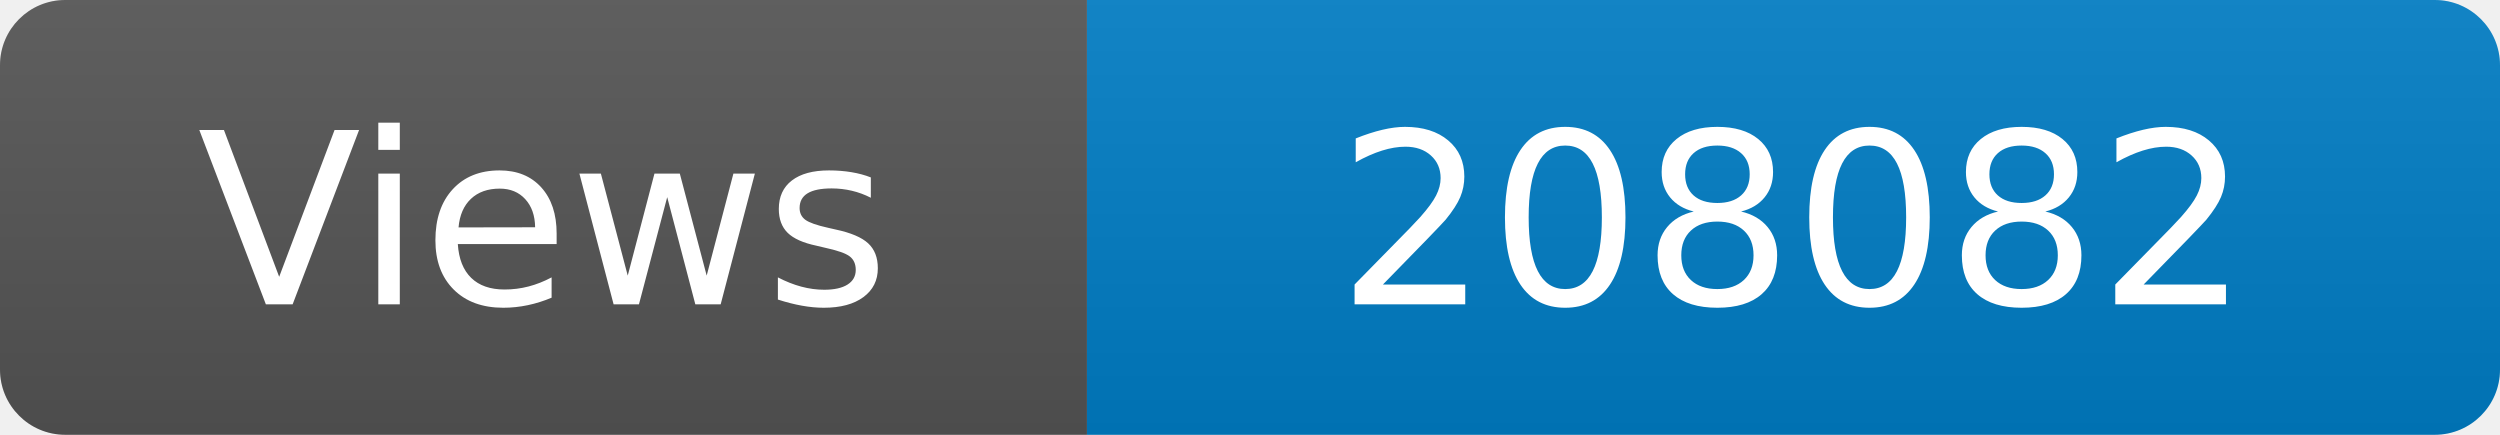
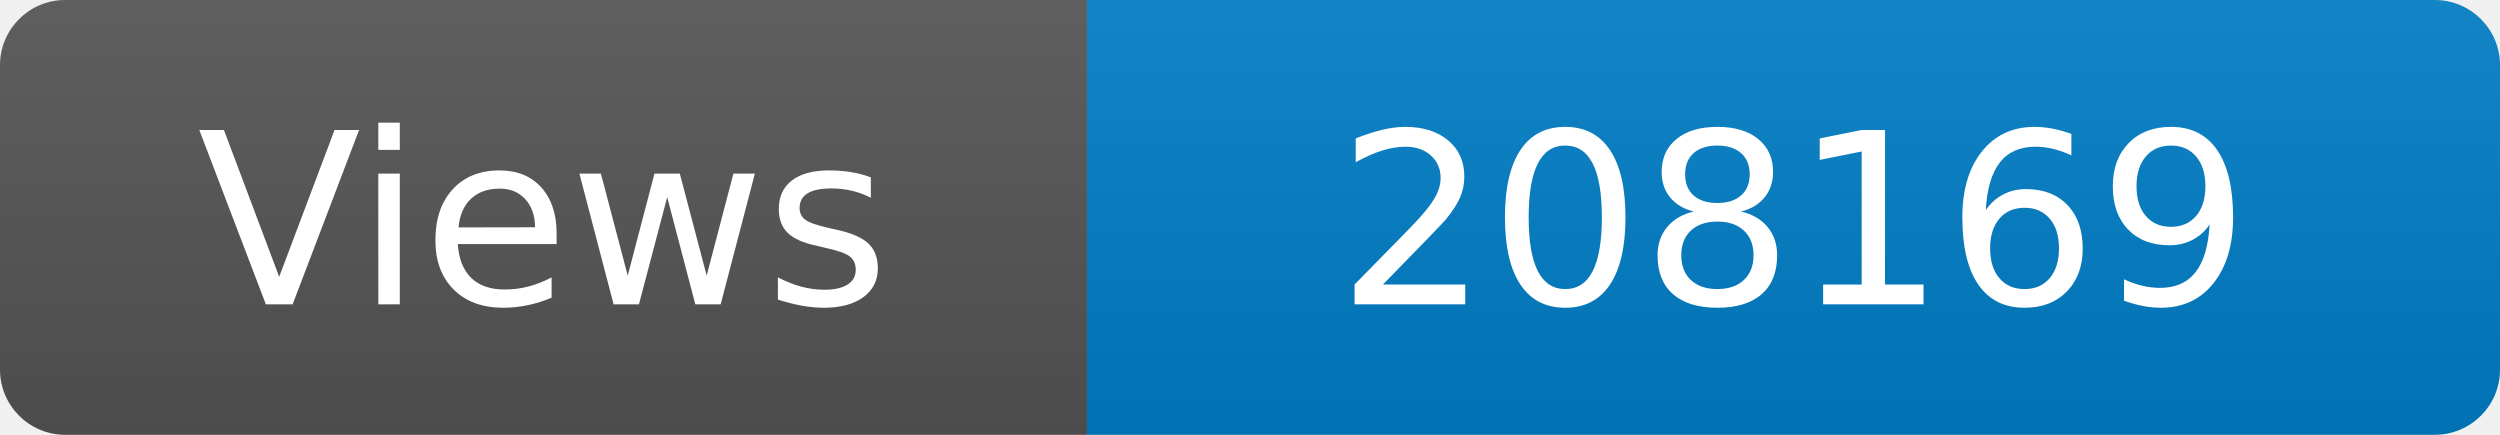
<svg xmlns="http://www.w3.org/2000/svg" width="115" height="20" role="img" aria-label="Maintained?: yes">
  <linearGradient id="s" x2="0" y2="100%">
    <stop offset="0" stop-color="#bbb" stop-opacity=".1" />
    <stop offset="1" stop-opacity=".1" />
  </linearGradient>
  <clipPath id="r">
    <rect width="115" height="20" rx="3" fill="#fff" />
  </clipPath>
  <g clip-path="url(#r)">
    <rect width="50" height="20" fill="#555" />
    <rect x="50" width="160" height="20" fill="#007ec6" />
    <rect width="115" height="20" fill="url(#s)" />
  </g>
  <g fill="#fff" text-anchor="middle" font-family="Verdana,Geneva,DejaVu Sans,sans-serif" font-size="110">
    <text x="250" y="140" transform="scale(.1)" fill="#fff">Views</text>
-     <text x="825" y="140" transform="scale(.1)" fill="#fff">208082</text>
+     <text x="825" y="140" transform="scale(.1)" fill="#fff">208169</text>
  </g>
</svg>
